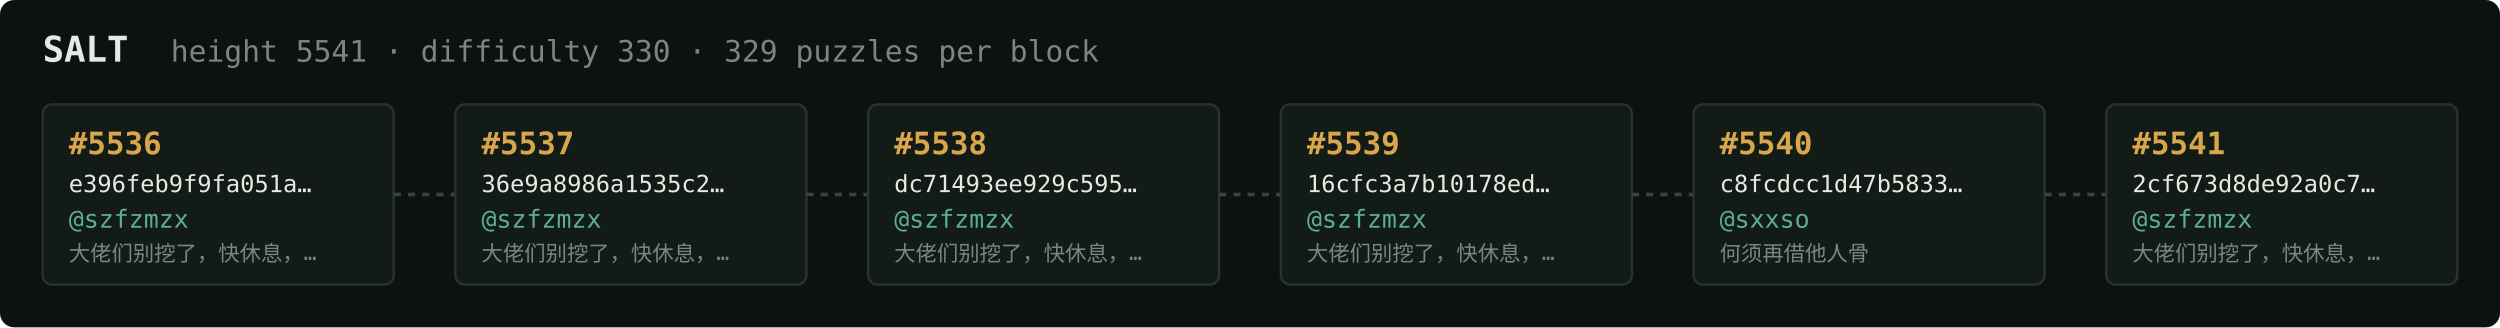
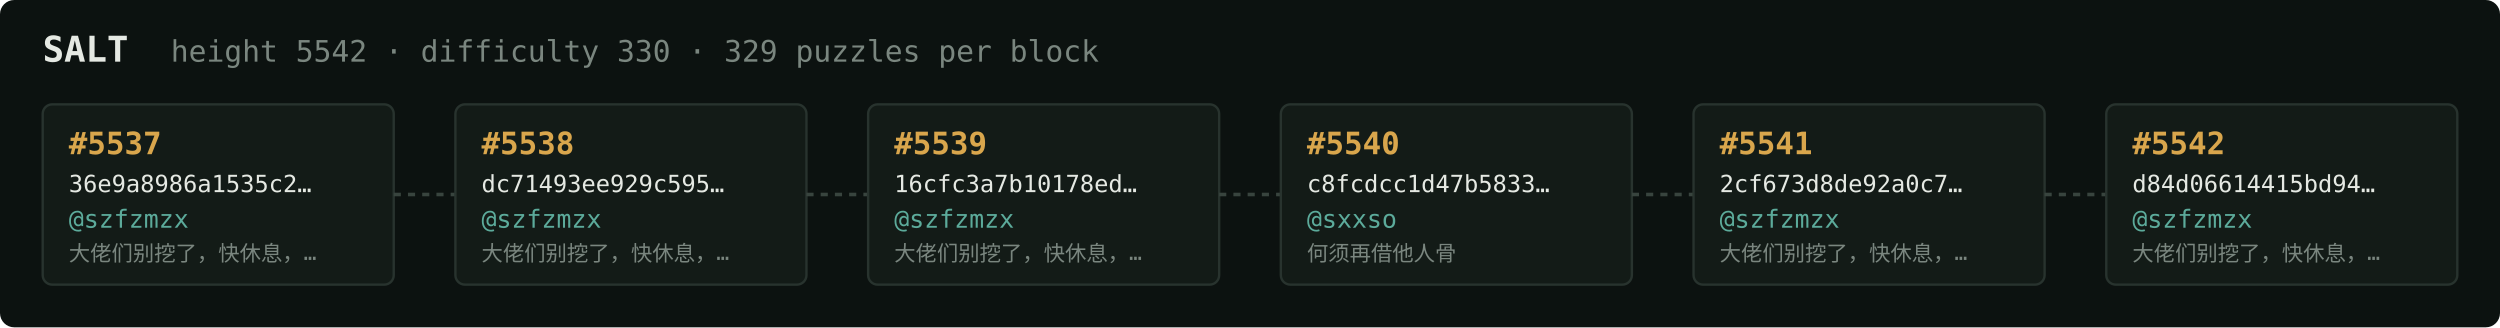
<svg xmlns="http://www.w3.org/2000/svg" width="1054" height="138" viewBox="0 0 1054 138" font-family="ui-monospace,SFMono-Regular,Menlo,monospace">
  <rect fill="#0c1210" width="1054" height="138" rx="6" />
  <text x="18" y="26" fill="#e5e9e3" font-size="15" font-weight="700">SALT</text>
-   <text x="72" y="26" fill="#7a867f" font-size="12.5">height 5541 · difficulty 330 · 329 puzzles per block</text>
+   <text x="72" y="26" fill="#7a867f" font-size="12.5">height 5542 · difficulty 330 · 329 puzzles per block</text>
  <rect x="18" y="44" width="148" height="76" rx="4" fill="#131b17" stroke="#28332e" stroke-width="1" />
-   <text x="29" y="65" fill="#d9a64c" font-size="13" font-weight="700">#5536</text>
-   <text x="29" y="81" fill="#e5e9e3" font-size="10">e396feb9f9fa051a…</text>
+   <text x="29" y="65" fill="#d9a64c" font-size="13" font-weight="700">#5537</text>
+   <text x="29" y="81" fill="#e5e9e3" font-size="10">36e9a8986a1535c2…</text>
  <text x="29" y="96" fill="#5cab9b" font-size="10.5">@szfzmzx</text>
  <text x="29" y="110" fill="#7a867f" font-size="9">大佬们别挖了，快休息，…</text>
  <line x1="166" y1="82.0" x2="192" y2="82.0" stroke="#38443e" stroke-width="1.5" stroke-dasharray="3 3" />
  <rect x="192" y="44" width="148" height="76" rx="4" fill="#131b17" stroke="#28332e" stroke-width="1" />
-   <text x="203" y="65" fill="#d9a64c" font-size="13" font-weight="700">#5537</text>
-   <text x="203" y="81" fill="#e5e9e3" font-size="10">36e9a8986a1535c2…</text>
+   <text x="203" y="65" fill="#d9a64c" font-size="13" font-weight="700">#5538</text>
+   <text x="203" y="81" fill="#e5e9e3" font-size="10">dc71493ee929c595…</text>
  <text x="203" y="96" fill="#5cab9b" font-size="10.5">@szfzmzx</text>
  <text x="203" y="110" fill="#7a867f" font-size="9">大佬们别挖了，快休息，…</text>
  <line x1="340" y1="82.0" x2="366" y2="82.0" stroke="#38443e" stroke-width="1.5" stroke-dasharray="3 3" />
  <rect x="366" y="44" width="148" height="76" rx="4" fill="#131b17" stroke="#28332e" stroke-width="1" />
-   <text x="377" y="65" fill="#d9a64c" font-size="13" font-weight="700">#5538</text>
-   <text x="377" y="81" fill="#e5e9e3" font-size="10">dc71493ee929c595…</text>
+   <text x="377" y="65" fill="#d9a64c" font-size="13" font-weight="700">#5539</text>
+   <text x="377" y="81" fill="#e5e9e3" font-size="10">16cfc3a7b10178ed…</text>
  <text x="377" y="96" fill="#5cab9b" font-size="10.5">@szfzmzx</text>
  <text x="377" y="110" fill="#7a867f" font-size="9">大佬们别挖了，快休息，…</text>
  <line x1="514" y1="82.0" x2="540" y2="82.0" stroke="#38443e" stroke-width="1.5" stroke-dasharray="3 3" />
  <rect x="540" y="44" width="148" height="76" rx="4" fill="#131b17" stroke="#28332e" stroke-width="1" />
-   <text x="551" y="65" fill="#d9a64c" font-size="13" font-weight="700">#5539</text>
-   <text x="551" y="81" fill="#e5e9e3" font-size="10">16cfc3a7b10178ed…</text>
-   <text x="551" y="96" fill="#5cab9b" font-size="10.5">@szfzmzx</text>
-   <text x="551" y="110" fill="#7a867f" font-size="9">大佬们别挖了，快休息，…</text>
+   <text x="551" y="65" fill="#d9a64c" font-size="13" font-weight="700">#5540</text>
+   <text x="551" y="81" fill="#e5e9e3" font-size="10">c8fcdcc1d47b5833…</text>
+   <text x="551" y="96" fill="#5cab9b" font-size="10.5">@sxxso</text>
+   <text x="551" y="110" fill="#7a867f" font-size="9">何须再借他人骨</text>
  <line x1="688" y1="82.0" x2="714" y2="82.0" stroke="#38443e" stroke-width="1.5" stroke-dasharray="3 3" />
  <rect x="714" y="44" width="148" height="76" rx="4" fill="#131b17" stroke="#28332e" stroke-width="1" />
-   <text x="725" y="65" fill="#d9a64c" font-size="13" font-weight="700">#5540</text>
-   <text x="725" y="81" fill="#e5e9e3" font-size="10">c8fcdcc1d47b5833…</text>
-   <text x="725" y="96" fill="#5cab9b" font-size="10.5">@sxxso</text>
-   <text x="725" y="110" fill="#7a867f" font-size="9">何须再借他人骨</text>
+   <text x="725" y="65" fill="#d9a64c" font-size="13" font-weight="700">#5541</text>
+   <text x="725" y="81" fill="#e5e9e3" font-size="10">2cf673d8de92a0c7…</text>
+   <text x="725" y="96" fill="#5cab9b" font-size="10.5">@szfzmzx</text>
+   <text x="725" y="110" fill="#7a867f" font-size="9">大佬们别挖了，快休息，…</text>
  <line x1="862" y1="82.0" x2="888" y2="82.0" stroke="#38443e" stroke-width="1.5" stroke-dasharray="3 3" />
  <rect x="888" y="44" width="148" height="76" rx="4" fill="#131b17" stroke="#28332e" stroke-width="1" />
-   <text x="899" y="65" fill="#d9a64c" font-size="13" font-weight="700">#5541</text>
-   <text x="899" y="81" fill="#e5e9e3" font-size="10">2cf673d8de92a0c7…</text>
+   <text x="899" y="65" fill="#d9a64c" font-size="13" font-weight="700">#5542</text>
+   <text x="899" y="81" fill="#e5e9e3" font-size="10">d84d06614415bd94…</text>
  <text x="899" y="96" fill="#5cab9b" font-size="10.5">@szfzmzx</text>
  <text x="899" y="110" fill="#7a867f" font-size="9">大佬们别挖了，快休息，…</text>
</svg>
